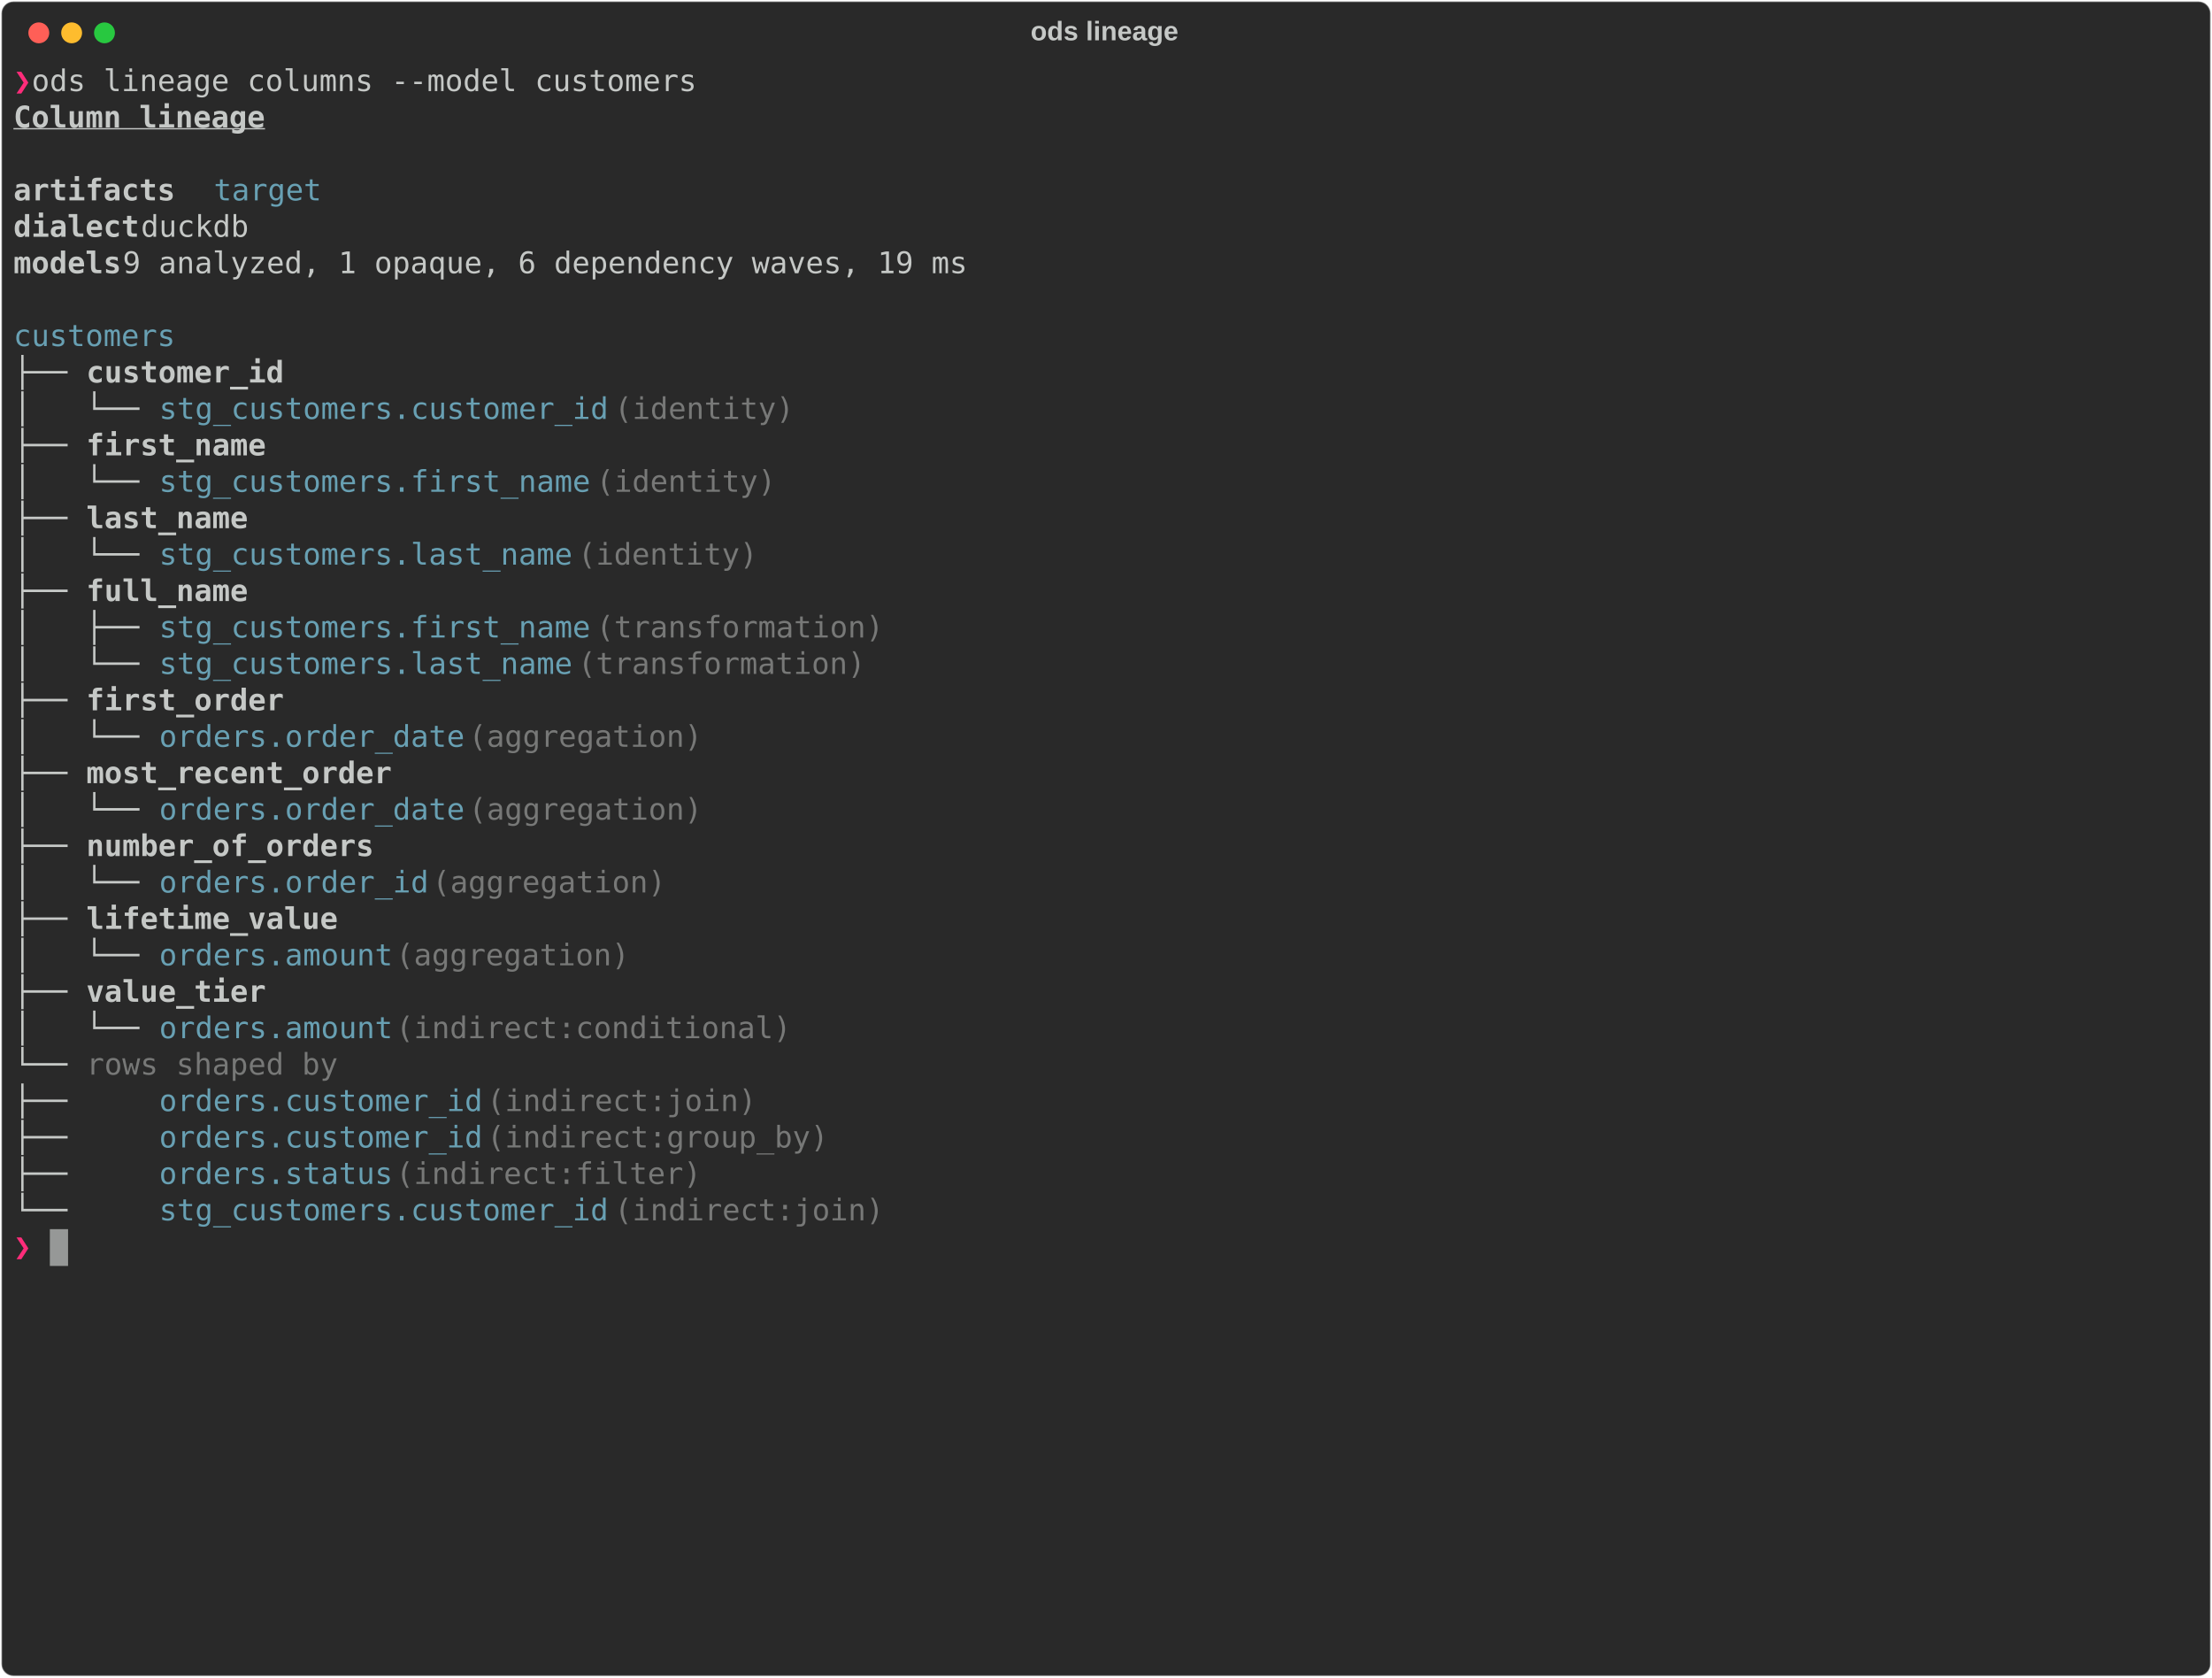
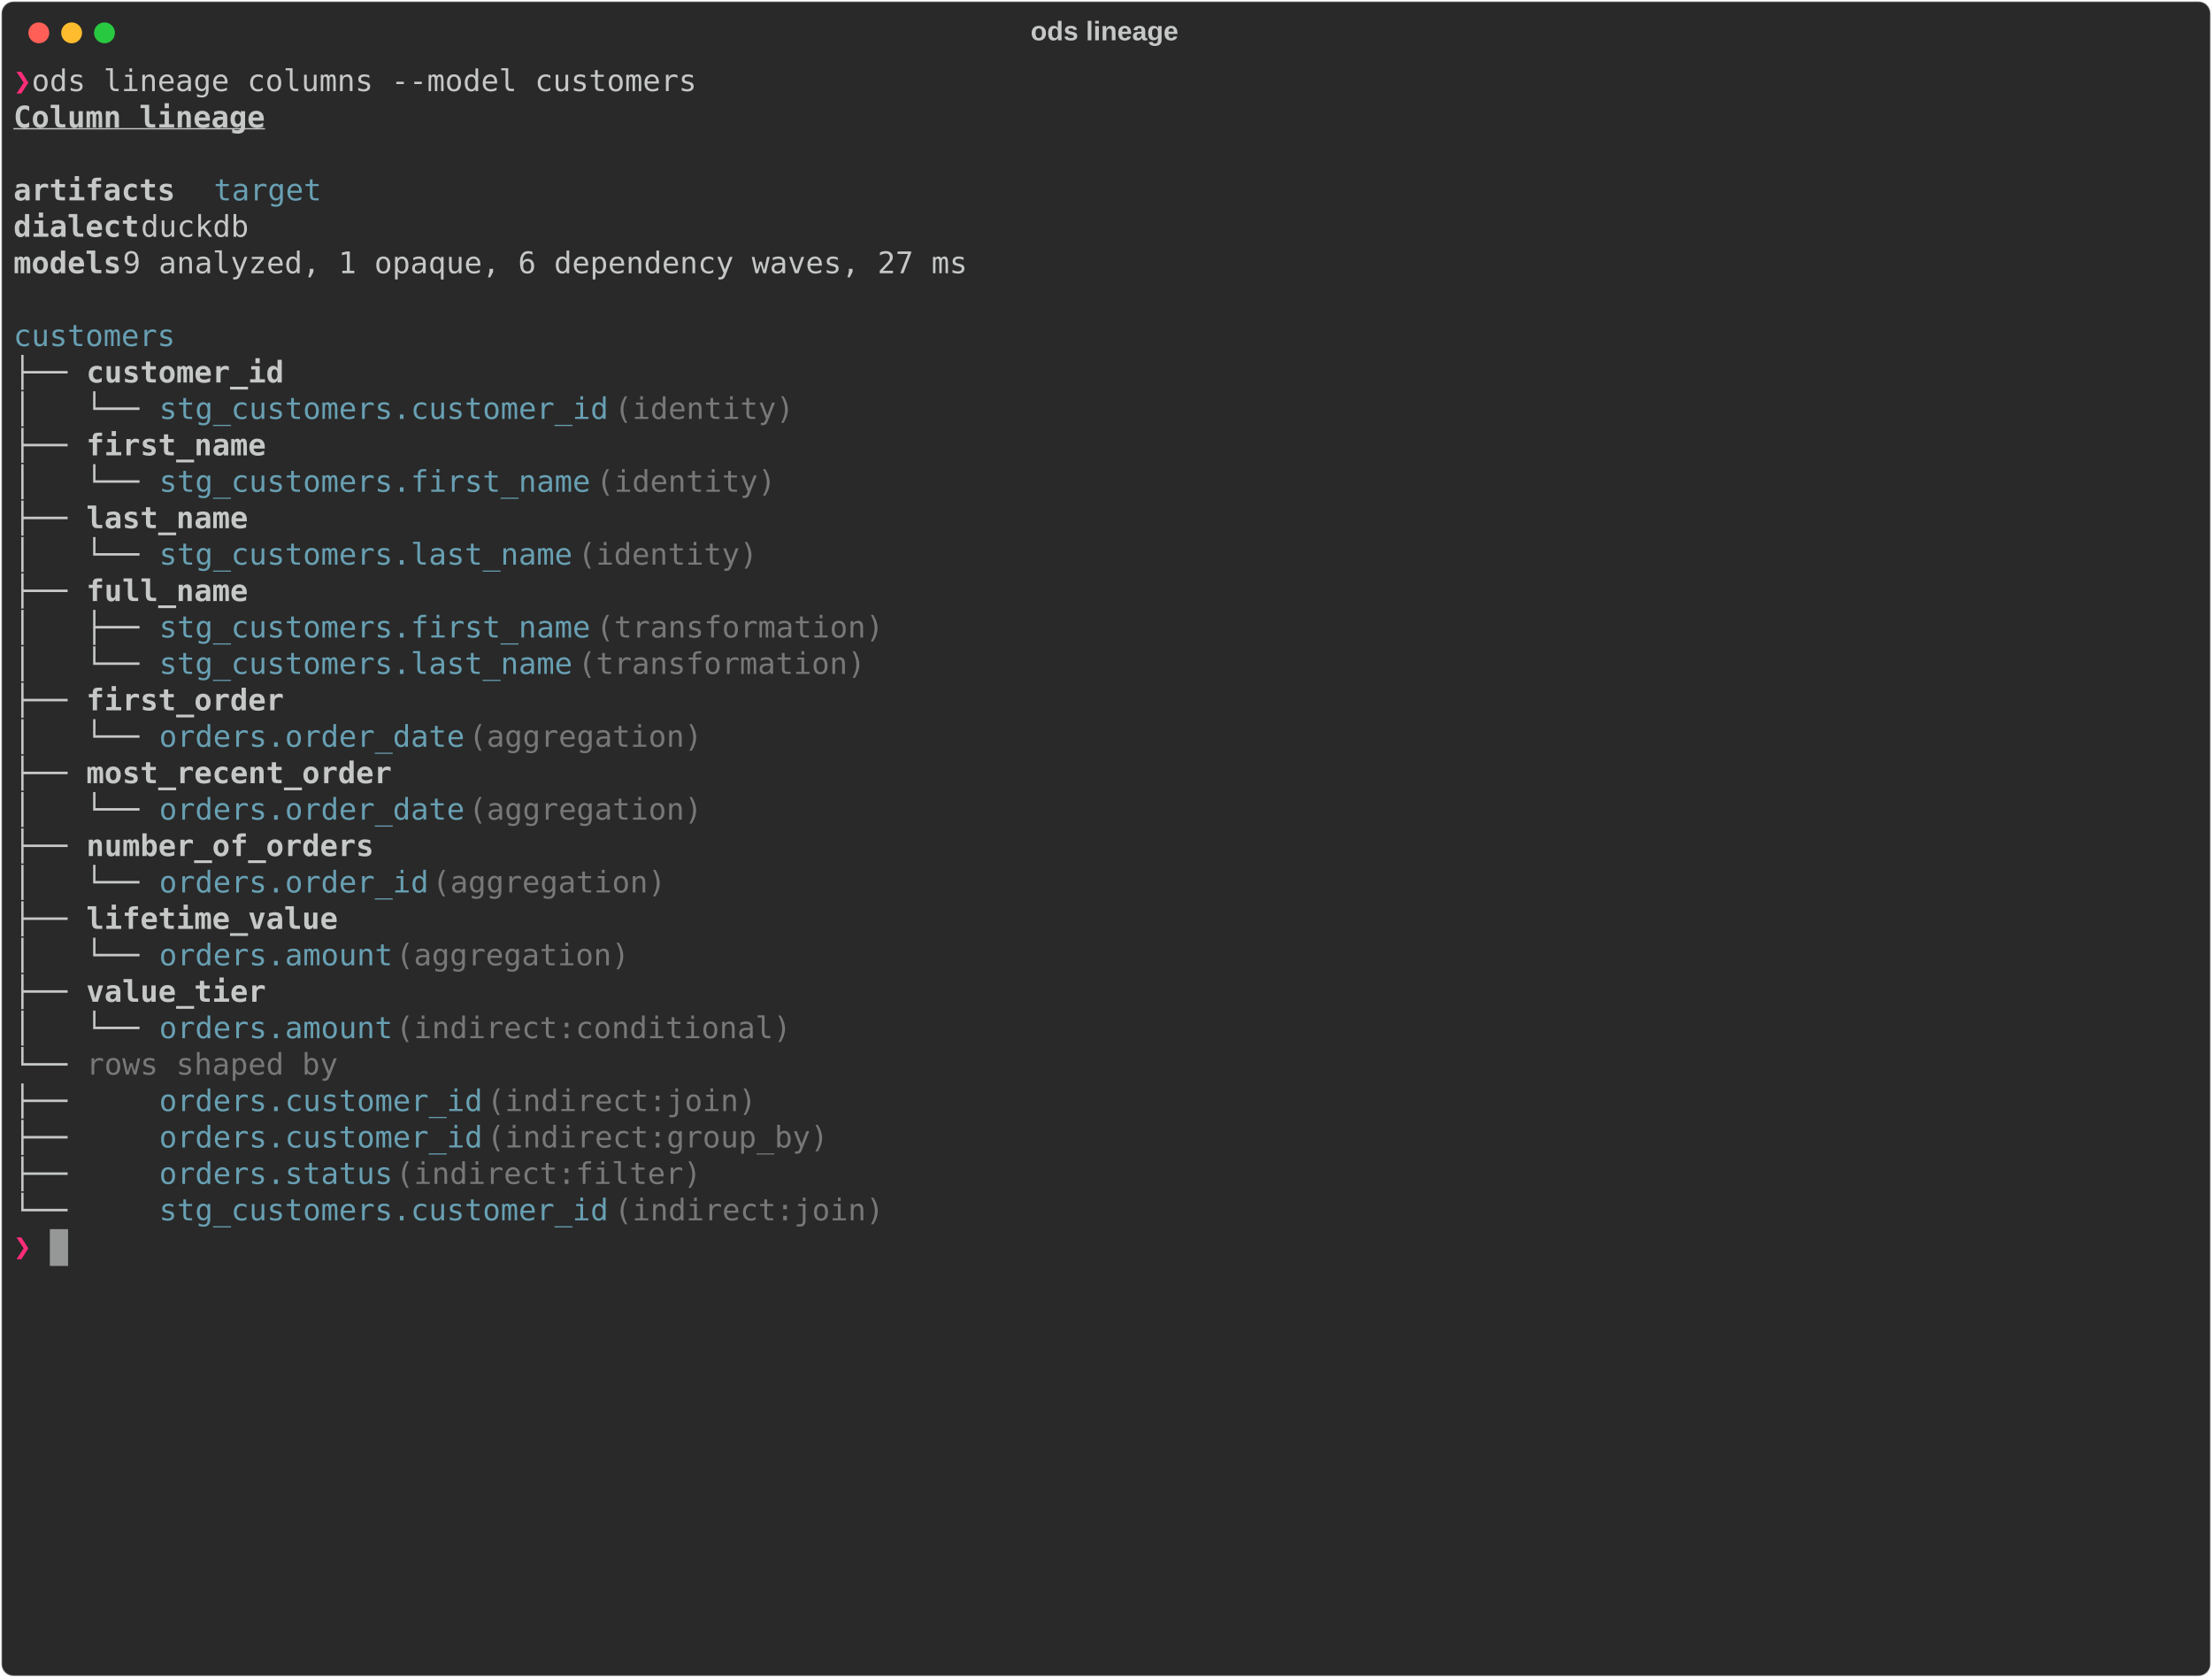
<svg xmlns="http://www.w3.org/2000/svg" class="rich-terminal" viewBox="0 0 1482 1123.6">
  <style>

    @font-face {
        font-family: "Fira Code";
        src: local("FiraCode-Regular"),
                url("https://cdnjs.cloudflare.com/ajax/libs/firacode/6.2.0/woff2/FiraCode-Regular.woff2") format("woff2"),
                url("https://cdnjs.cloudflare.com/ajax/libs/firacode/6.2.0/woff/FiraCode-Regular.woff") format("woff");
        font-style: normal;
        font-weight: 400;
    }
    @font-face {
        font-family: "Fira Code";
        src: local("FiraCode-Bold"),
                url("https://cdnjs.cloudflare.com/ajax/libs/firacode/6.2.0/woff2/FiraCode-Bold.woff2") format("woff2"),
                url("https://cdnjs.cloudflare.com/ajax/libs/firacode/6.2.0/woff/FiraCode-Bold.woff") format("woff");
        font-style: bold;
        font-weight: 700;
    }

    .rich-record-matrix {
        font-family: Fira Code, monospace;
        font-size: 20px;
        line-height: 24.4px;
        font-variant-east-asian: full-width;
    }

    .rich-record-title {
        font-size: 18px;
        font-weight: bold;
        font-family: arial;
    }

    .rich-record-r1 { fill: #ff2c7a;font-weight: bold }
.rich-record-r2 { fill: #c5c8c6 }
.rich-record-r3 { fill: #c5c8c6;font-weight: bold;text-decoration: underline; }
.rich-record-r4 { fill: #c5c8c6;font-weight: bold }
.rich-record-r5 { fill: #68a0b3 }
.rich-record-r6 { fill: #777877 }
    </style>
  <defs>
    <clipPath id="rich-record-clip-terminal">
      <rect x="0" y="0" width="1463.0" height="1072.6" />
    </clipPath>
    <clipPath id="rich-record-line-0">
      <rect x="0" y="1.5" width="1464" height="24.65" />
    </clipPath>
    <clipPath id="rich-record-line-1">
      <rect x="0" y="25.9" width="1464" height="24.65" />
    </clipPath>
    <clipPath id="rich-record-line-2">
      <rect x="0" y="50.3" width="1464" height="24.65" />
    </clipPath>
    <clipPath id="rich-record-line-3">
      <rect x="0" y="74.7" width="1464" height="24.65" />
    </clipPath>
    <clipPath id="rich-record-line-4">
      <rect x="0" y="99.1" width="1464" height="24.65" />
    </clipPath>
    <clipPath id="rich-record-line-5">
      <rect x="0" y="123.5" width="1464" height="24.65" />
    </clipPath>
    <clipPath id="rich-record-line-6">
      <rect x="0" y="147.9" width="1464" height="24.65" />
    </clipPath>
    <clipPath id="rich-record-line-7">
      <rect x="0" y="172.3" width="1464" height="24.65" />
    </clipPath>
    <clipPath id="rich-record-line-8">
      <rect x="0" y="196.7" width="1464" height="24.65" />
    </clipPath>
    <clipPath id="rich-record-line-9">
      <rect x="0" y="221.1" width="1464" height="24.65" />
    </clipPath>
    <clipPath id="rich-record-line-10">
      <rect x="0" y="245.5" width="1464" height="24.65" />
    </clipPath>
    <clipPath id="rich-record-line-11">
      <rect x="0" y="269.9" width="1464" height="24.65" />
    </clipPath>
    <clipPath id="rich-record-line-12">
      <rect x="0" y="294.3" width="1464" height="24.65" />
    </clipPath>
    <clipPath id="rich-record-line-13">
      <rect x="0" y="318.7" width="1464" height="24.65" />
    </clipPath>
    <clipPath id="rich-record-line-14">
      <rect x="0" y="343.1" width="1464" height="24.65" />
    </clipPath>
    <clipPath id="rich-record-line-15">
      <rect x="0" y="367.5" width="1464" height="24.65" />
    </clipPath>
    <clipPath id="rich-record-line-16">
      <rect x="0" y="391.9" width="1464" height="24.65" />
    </clipPath>
    <clipPath id="rich-record-line-17">
      <rect x="0" y="416.3" width="1464" height="24.65" />
    </clipPath>
    <clipPath id="rich-record-line-18">
      <rect x="0" y="440.7" width="1464" height="24.65" />
    </clipPath>
    <clipPath id="rich-record-line-19">
      <rect x="0" y="465.1" width="1464" height="24.65" />
    </clipPath>
    <clipPath id="rich-record-line-20">
      <rect x="0" y="489.5" width="1464" height="24.65" />
    </clipPath>
    <clipPath id="rich-record-line-21">
      <rect x="0" y="513.9" width="1464" height="24.65" />
    </clipPath>
    <clipPath id="rich-record-line-22">
      <rect x="0" y="538.3" width="1464" height="24.65" />
    </clipPath>
    <clipPath id="rich-record-line-23">
      <rect x="0" y="562.7" width="1464" height="24.65" />
    </clipPath>
    <clipPath id="rich-record-line-24">
      <rect x="0" y="587.1" width="1464" height="24.65" />
    </clipPath>
    <clipPath id="rich-record-line-25">
      <rect x="0" y="611.5" width="1464" height="24.65" />
    </clipPath>
    <clipPath id="rich-record-line-26">
      <rect x="0" y="635.9" width="1464" height="24.65" />
    </clipPath>
    <clipPath id="rich-record-line-27">
      <rect x="0" y="660.3" width="1464" height="24.65" />
    </clipPath>
    <clipPath id="rich-record-line-28">
      <rect x="0" y="684.7" width="1464" height="24.65" />
    </clipPath>
    <clipPath id="rich-record-line-29">
      <rect x="0" y="709.1" width="1464" height="24.65" />
    </clipPath>
    <clipPath id="rich-record-line-30">
      <rect x="0" y="733.5" width="1464" height="24.65" />
    </clipPath>
    <clipPath id="rich-record-line-31">
      <rect x="0" y="757.9" width="1464" height="24.65" />
    </clipPath>
    <clipPath id="rich-record-line-32">
      <rect x="0" y="782.3" width="1464" height="24.65" />
    </clipPath>
    <clipPath id="rich-record-line-33">
      <rect x="0" y="806.7" width="1464" height="24.65" />
    </clipPath>
    <clipPath id="rich-record-line-34">
      <rect x="0" y="831.1" width="1464" height="24.65" />
    </clipPath>
    <clipPath id="rich-record-line-35">
      <rect x="0" y="855.5" width="1464" height="24.65" />
    </clipPath>
    <clipPath id="rich-record-line-36">
      <rect x="0" y="879.9" width="1464" height="24.65" />
    </clipPath>
    <clipPath id="rich-record-line-37">
      <rect x="0" y="904.3" width="1464" height="24.65" />
    </clipPath>
    <clipPath id="rich-record-line-38">
      <rect x="0" y="928.7" width="1464" height="24.65" />
    </clipPath>
    <clipPath id="rich-record-line-39">
      <rect x="0" y="953.1" width="1464" height="24.65" />
    </clipPath>
    <clipPath id="rich-record-line-40">
      <rect x="0" y="977.5" width="1464" height="24.65" />
    </clipPath>
    <clipPath id="rich-record-line-41">
      <rect x="0" y="1001.9" width="1464" height="24.65" />
    </clipPath>
    <clipPath id="rich-record-line-42">
      <rect x="0" y="1026.3" width="1464" height="24.65" />
    </clipPath>
  </defs>
  <rect fill="#292929" stroke="rgba(255,255,255,0.35)" stroke-width="1" x="1" y="1" width="1480" height="1121.6" rx="8" />
  <text class="rich-record-title" fill="#c5c8c6" text-anchor="middle" x="740" y="27">ods lineage</text>
  <g transform="translate(26,22)">
    <circle cx="0" cy="0" r="7" fill="#ff5f57" />
    <circle cx="22" cy="0" r="7" fill="#febc2e" />
    <circle cx="44" cy="0" r="7" fill="#28c840" />
  </g>
  <g transform="translate(9, 41)" clip-path="url(#rich-record-clip-terminal)">
    <g class="rich-record-matrix">
      <text class="rich-record-r1" x="0" y="20" textLength="12.2" clip-path="url(#rich-record-line-0)">❯</text>
      <text class="rich-record-r2" x="12.2" y="20" textLength="1451.8" clip-path="url(#rich-record-line-0)"> ods lineage columns --model customers                                                                                 </text>
      <text class="rich-record-r2" x="1464" y="20" textLength="12.2" clip-path="url(#rich-record-line-0)">
</text>
      <text class="rich-record-r3" x="0" y="44.4" textLength="170.8" clip-path="url(#rich-record-line-1)">Column lineage</text>
      <text class="rich-record-r2" x="1464" y="44.4" textLength="12.2" clip-path="url(#rich-record-line-1)">
</text>
      <text class="rich-record-r2" x="1464" y="68.8" textLength="12.2" clip-path="url(#rich-record-line-2)">
</text>
      <text class="rich-record-r4" x="0" y="93.2" textLength="109.8" clip-path="url(#rich-record-line-3)">artifacts</text>
      <text class="rich-record-r5" x="134.2" y="93.2" textLength="73.2" clip-path="url(#rich-record-line-3)">target</text>
      <text class="rich-record-r2" x="1464" y="93.2" textLength="12.2" clip-path="url(#rich-record-line-3)">
</text>
      <text class="rich-record-r4" x="0" y="117.6" textLength="85.4" clip-path="url(#rich-record-line-4)">dialect</text>
      <text class="rich-record-r2" x="85.4" y="117.6" textLength="1378.6" clip-path="url(#rich-record-line-4)">    duckdb                                                                                                       </text>
      <text class="rich-record-r2" x="1464" y="117.6" textLength="12.2" clip-path="url(#rich-record-line-4)">
</text>
      <text class="rich-record-r4" x="0" y="142" textLength="73.2" clip-path="url(#rich-record-line-5)">models</text>
-       <text class="rich-record-r2" x="73.2" y="142" textLength="1390.8" clip-path="url(#rich-record-line-5)">     9 analyzed, 1 opaque, 6 dependency waves, 19 ms                                                              </text>
+       <text class="rich-record-r2" x="73.2" y="142" textLength="1390.8" clip-path="url(#rich-record-line-5)">     9 analyzed, 1 opaque, 6 dependency waves, 27 ms                                                              </text>
      <text class="rich-record-r2" x="1464" y="142" textLength="12.2" clip-path="url(#rich-record-line-5)">
</text>
      <text class="rich-record-r2" x="1464" y="166.4" textLength="12.2" clip-path="url(#rich-record-line-6)">
</text>
      <text class="rich-record-r5" x="0" y="190.8" textLength="109.8" clip-path="url(#rich-record-line-7)">customers</text>
      <text class="rich-record-r2" x="1464" y="190.8" textLength="12.2" clip-path="url(#rich-record-line-7)">
</text>
      <text class="rich-record-r2" x="0" y="215.2" textLength="48.8" clip-path="url(#rich-record-line-8)">├── </text>
      <text class="rich-record-r4" x="48.8" y="215.2" textLength="134.2" clip-path="url(#rich-record-line-8)">customer_id</text>
      <text class="rich-record-r2" x="1464" y="215.2" textLength="12.2" clip-path="url(#rich-record-line-8)">
</text>
      <text class="rich-record-r2" x="0" y="239.6" textLength="97.6" clip-path="url(#rich-record-line-9)">│   └── </text>
      <text class="rich-record-r5" x="97.6" y="239.6" textLength="305" clip-path="url(#rich-record-line-9)">stg_customers.customer_id</text>
      <text class="rich-record-r6" x="402.6" y="239.6" textLength="134.2" clip-path="url(#rich-record-line-9)"> (identity)</text>
      <text class="rich-record-r2" x="1464" y="239.6" textLength="12.2" clip-path="url(#rich-record-line-9)">
</text>
      <text class="rich-record-r2" x="0" y="264" textLength="48.8" clip-path="url(#rich-record-line-10)">├── </text>
      <text class="rich-record-r4" x="48.8" y="264" textLength="122" clip-path="url(#rich-record-line-10)">first_name</text>
      <text class="rich-record-r2" x="1464" y="264" textLength="12.2" clip-path="url(#rich-record-line-10)">
</text>
      <text class="rich-record-r2" x="0" y="288.4" textLength="97.6" clip-path="url(#rich-record-line-11)">│   └── </text>
      <text class="rich-record-r5" x="97.6" y="288.4" textLength="292.8" clip-path="url(#rich-record-line-11)">stg_customers.first_name</text>
      <text class="rich-record-r6" x="390.4" y="288.4" textLength="134.2" clip-path="url(#rich-record-line-11)"> (identity)</text>
      <text class="rich-record-r2" x="1464" y="288.4" textLength="12.2" clip-path="url(#rich-record-line-11)">
</text>
      <text class="rich-record-r2" x="0" y="312.8" textLength="48.8" clip-path="url(#rich-record-line-12)">├── </text>
      <text class="rich-record-r4" x="48.8" y="312.8" textLength="109.8" clip-path="url(#rich-record-line-12)">last_name</text>
      <text class="rich-record-r2" x="1464" y="312.8" textLength="12.2" clip-path="url(#rich-record-line-12)">
</text>
      <text class="rich-record-r2" x="0" y="337.2" textLength="97.6" clip-path="url(#rich-record-line-13)">│   └── </text>
      <text class="rich-record-r5" x="97.6" y="337.2" textLength="280.6" clip-path="url(#rich-record-line-13)">stg_customers.last_name</text>
      <text class="rich-record-r6" x="378.2" y="337.2" textLength="134.2" clip-path="url(#rich-record-line-13)"> (identity)</text>
      <text class="rich-record-r2" x="1464" y="337.2" textLength="12.2" clip-path="url(#rich-record-line-13)">
</text>
      <text class="rich-record-r2" x="0" y="361.6" textLength="48.8" clip-path="url(#rich-record-line-14)">├── </text>
      <text class="rich-record-r4" x="48.8" y="361.6" textLength="109.8" clip-path="url(#rich-record-line-14)">full_name</text>
      <text class="rich-record-r2" x="1464" y="361.6" textLength="12.2" clip-path="url(#rich-record-line-14)">
</text>
      <text class="rich-record-r2" x="0" y="386" textLength="97.6" clip-path="url(#rich-record-line-15)">│   ├── </text>
      <text class="rich-record-r5" x="97.6" y="386" textLength="292.8" clip-path="url(#rich-record-line-15)">stg_customers.first_name</text>
      <text class="rich-record-r6" x="390.4" y="386" textLength="207.4" clip-path="url(#rich-record-line-15)"> (transformation)</text>
      <text class="rich-record-r2" x="1464" y="386" textLength="12.2" clip-path="url(#rich-record-line-15)">
</text>
      <text class="rich-record-r2" x="0" y="410.4" textLength="97.6" clip-path="url(#rich-record-line-16)">│   └── </text>
      <text class="rich-record-r5" x="97.6" y="410.4" textLength="280.6" clip-path="url(#rich-record-line-16)">stg_customers.last_name</text>
      <text class="rich-record-r6" x="378.2" y="410.4" textLength="207.4" clip-path="url(#rich-record-line-16)"> (transformation)</text>
      <text class="rich-record-r2" x="1464" y="410.4" textLength="12.2" clip-path="url(#rich-record-line-16)">
</text>
      <text class="rich-record-r2" x="0" y="434.8" textLength="48.8" clip-path="url(#rich-record-line-17)">├── </text>
      <text class="rich-record-r4" x="48.8" y="434.8" textLength="134.2" clip-path="url(#rich-record-line-17)">first_order</text>
      <text class="rich-record-r2" x="1464" y="434.8" textLength="12.2" clip-path="url(#rich-record-line-17)">
</text>
      <text class="rich-record-r2" x="0" y="459.2" textLength="97.6" clip-path="url(#rich-record-line-18)">│   └── </text>
      <text class="rich-record-r5" x="97.6" y="459.2" textLength="207.4" clip-path="url(#rich-record-line-18)">orders.order_date</text>
      <text class="rich-record-r6" x="305" y="459.2" textLength="170.8" clip-path="url(#rich-record-line-18)"> (aggregation)</text>
      <text class="rich-record-r2" x="1464" y="459.2" textLength="12.2" clip-path="url(#rich-record-line-18)">
</text>
      <text class="rich-record-r2" x="0" y="483.6" textLength="48.8" clip-path="url(#rich-record-line-19)">├── </text>
      <text class="rich-record-r4" x="48.8" y="483.6" textLength="207.4" clip-path="url(#rich-record-line-19)">most_recent_order</text>
      <text class="rich-record-r2" x="1464" y="483.6" textLength="12.2" clip-path="url(#rich-record-line-19)">
</text>
      <text class="rich-record-r2" x="0" y="508" textLength="97.6" clip-path="url(#rich-record-line-20)">│   └── </text>
      <text class="rich-record-r5" x="97.6" y="508" textLength="207.4" clip-path="url(#rich-record-line-20)">orders.order_date</text>
      <text class="rich-record-r6" x="305" y="508" textLength="170.8" clip-path="url(#rich-record-line-20)"> (aggregation)</text>
      <text class="rich-record-r2" x="1464" y="508" textLength="12.2" clip-path="url(#rich-record-line-20)">
</text>
      <text class="rich-record-r2" x="0" y="532.4" textLength="48.8" clip-path="url(#rich-record-line-21)">├── </text>
      <text class="rich-record-r4" x="48.8" y="532.4" textLength="195.2" clip-path="url(#rich-record-line-21)">number_of_orders</text>
      <text class="rich-record-r2" x="1464" y="532.4" textLength="12.2" clip-path="url(#rich-record-line-21)">
</text>
      <text class="rich-record-r2" x="0" y="556.8" textLength="97.6" clip-path="url(#rich-record-line-22)">│   └── </text>
      <text class="rich-record-r5" x="97.6" y="556.8" textLength="183" clip-path="url(#rich-record-line-22)">orders.order_id</text>
      <text class="rich-record-r6" x="280.6" y="556.8" textLength="170.8" clip-path="url(#rich-record-line-22)"> (aggregation)</text>
      <text class="rich-record-r2" x="1464" y="556.8" textLength="12.2" clip-path="url(#rich-record-line-22)">
</text>
      <text class="rich-record-r2" x="0" y="581.2" textLength="48.8" clip-path="url(#rich-record-line-23)">├── </text>
      <text class="rich-record-r4" x="48.8" y="581.2" textLength="170.8" clip-path="url(#rich-record-line-23)">lifetime_value</text>
      <text class="rich-record-r2" x="1464" y="581.2" textLength="12.2" clip-path="url(#rich-record-line-23)">
</text>
      <text class="rich-record-r2" x="0" y="605.6" textLength="97.6" clip-path="url(#rich-record-line-24)">│   └── </text>
      <text class="rich-record-r5" x="97.6" y="605.6" textLength="158.6" clip-path="url(#rich-record-line-24)">orders.amount</text>
      <text class="rich-record-r6" x="256.2" y="605.6" textLength="170.8" clip-path="url(#rich-record-line-24)"> (aggregation)</text>
      <text class="rich-record-r2" x="1464" y="605.6" textLength="12.2" clip-path="url(#rich-record-line-24)">
</text>
      <text class="rich-record-r2" x="0" y="630" textLength="48.8" clip-path="url(#rich-record-line-25)">├── </text>
      <text class="rich-record-r4" x="48.8" y="630" textLength="122" clip-path="url(#rich-record-line-25)">value_tier</text>
      <text class="rich-record-r2" x="1464" y="630" textLength="12.2" clip-path="url(#rich-record-line-25)">
</text>
      <text class="rich-record-r2" x="0" y="654.4" textLength="97.6" clip-path="url(#rich-record-line-26)">│   └── </text>
      <text class="rich-record-r5" x="97.6" y="654.4" textLength="158.6" clip-path="url(#rich-record-line-26)">orders.amount</text>
      <text class="rich-record-r6" x="256.2" y="654.4" textLength="280.6" clip-path="url(#rich-record-line-26)"> (indirect:conditional)</text>
      <text class="rich-record-r2" x="1464" y="654.4" textLength="12.2" clip-path="url(#rich-record-line-26)">
</text>
      <text class="rich-record-r2" x="0" y="678.8" textLength="48.8" clip-path="url(#rich-record-line-27)">└── </text>
      <text class="rich-record-r6" x="48.8" y="678.8" textLength="170.8" clip-path="url(#rich-record-line-27)">rows shaped by</text>
      <text class="rich-record-r2" x="1464" y="678.8" textLength="12.2" clip-path="url(#rich-record-line-27)">
</text>
      <text class="rich-record-r2" x="0" y="703.2" textLength="97.6" clip-path="url(#rich-record-line-28)">    ├── </text>
      <text class="rich-record-r5" x="97.6" y="703.2" textLength="219.6" clip-path="url(#rich-record-line-28)">orders.customer_id</text>
      <text class="rich-record-r6" x="317.2" y="703.2" textLength="195.2" clip-path="url(#rich-record-line-28)"> (indirect:join)</text>
      <text class="rich-record-r2" x="1464" y="703.2" textLength="12.2" clip-path="url(#rich-record-line-28)">
</text>
      <text class="rich-record-r2" x="0" y="727.6" textLength="97.6" clip-path="url(#rich-record-line-29)">    ├── </text>
      <text class="rich-record-r5" x="97.6" y="727.6" textLength="219.6" clip-path="url(#rich-record-line-29)">orders.customer_id</text>
      <text class="rich-record-r6" x="317.2" y="727.6" textLength="244" clip-path="url(#rich-record-line-29)"> (indirect:group_by)</text>
      <text class="rich-record-r2" x="1464" y="727.6" textLength="12.2" clip-path="url(#rich-record-line-29)">
</text>
      <text class="rich-record-r2" x="0" y="752" textLength="97.6" clip-path="url(#rich-record-line-30)">    ├── </text>
      <text class="rich-record-r5" x="97.6" y="752" textLength="158.6" clip-path="url(#rich-record-line-30)">orders.status</text>
      <text class="rich-record-r6" x="256.2" y="752" textLength="219.6" clip-path="url(#rich-record-line-30)"> (indirect:filter)</text>
      <text class="rich-record-r2" x="1464" y="752" textLength="12.2" clip-path="url(#rich-record-line-30)">
</text>
      <text class="rich-record-r2" x="0" y="776.4" textLength="97.6" clip-path="url(#rich-record-line-31)">    └── </text>
      <text class="rich-record-r5" x="97.6" y="776.4" textLength="305" clip-path="url(#rich-record-line-31)">stg_customers.customer_id</text>
      <text class="rich-record-r6" x="402.6" y="776.4" textLength="195.2" clip-path="url(#rich-record-line-31)"> (indirect:join)</text>
      <text class="rich-record-r2" x="1464" y="776.4" textLength="12.2" clip-path="url(#rich-record-line-31)">
</text>
      <text class="rich-record-r1" x="0" y="800.8" textLength="12.2" clip-path="url(#rich-record-line-32)">❯</text>
      <text class="rich-record-r2" x="1464" y="800.8" textLength="12.2" clip-path="url(#rich-record-line-32)">
</text>
      <text class="rich-record-r2" x="1464" y="825.2" textLength="12.2" clip-path="url(#rich-record-line-33)">
</text>
      <text class="rich-record-r2" x="1464" y="849.6" textLength="12.2" clip-path="url(#rich-record-line-34)">
</text>
      <text class="rich-record-r2" x="1464" y="874" textLength="12.2" clip-path="url(#rich-record-line-35)">
</text>
      <text class="rich-record-r2" x="1464" y="898.4" textLength="12.2" clip-path="url(#rich-record-line-36)">
</text>
      <text class="rich-record-r2" x="1464" y="922.8" textLength="12.2" clip-path="url(#rich-record-line-37)">
</text>
      <text class="rich-record-r2" x="1464" y="947.2" textLength="12.2" clip-path="url(#rich-record-line-38)">
</text>
      <text class="rich-record-r2" x="1464" y="971.6" textLength="12.2" clip-path="url(#rich-record-line-39)">
</text>
      <text class="rich-record-r2" x="1464" y="996" textLength="12.2" clip-path="url(#rich-record-line-40)">
</text>
      <text class="rich-record-r2" x="1464" y="1020.4" textLength="12.2" clip-path="url(#rich-record-line-41)">
</text>
      <text class="rich-record-r2" x="1464" y="1044.8" textLength="12.2" clip-path="url(#rich-record-line-42)">
</text>
      <rect x="24.4" y="782.3" width="12.2" height="24.65" fill="#c5c8c6" opacity="0.7" />
    </g>
  </g>
</svg>
